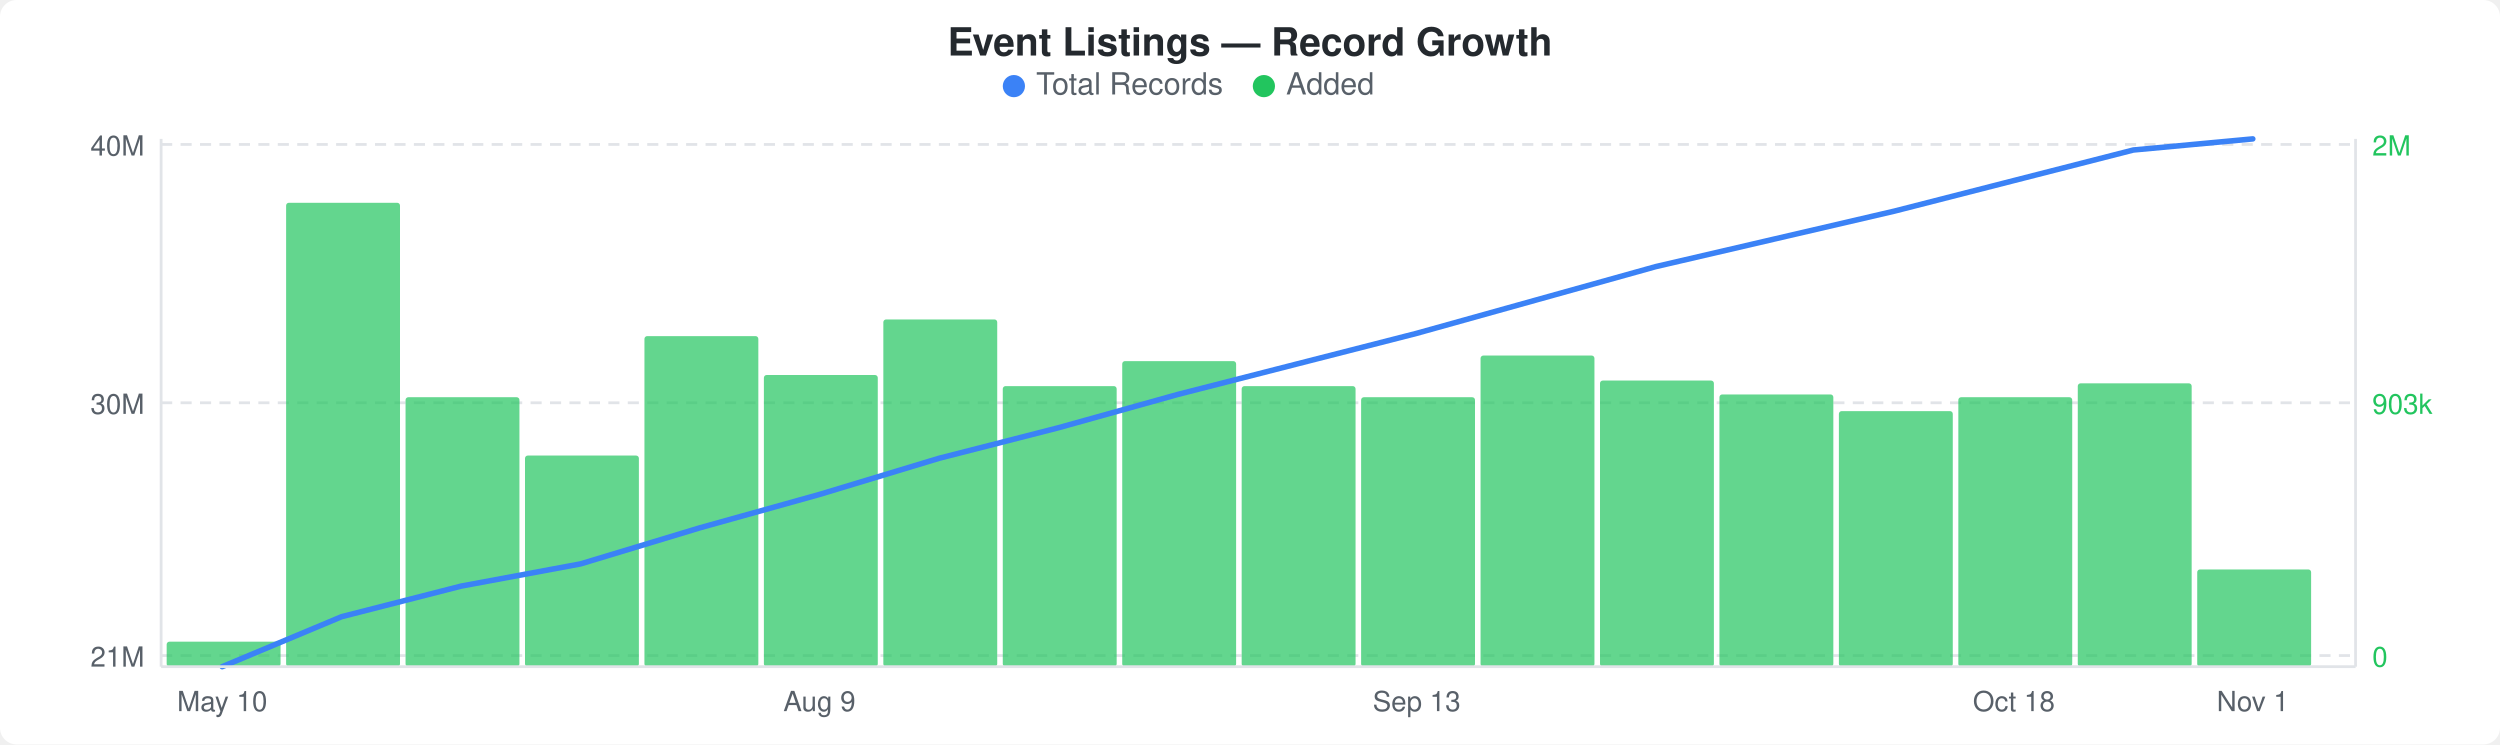
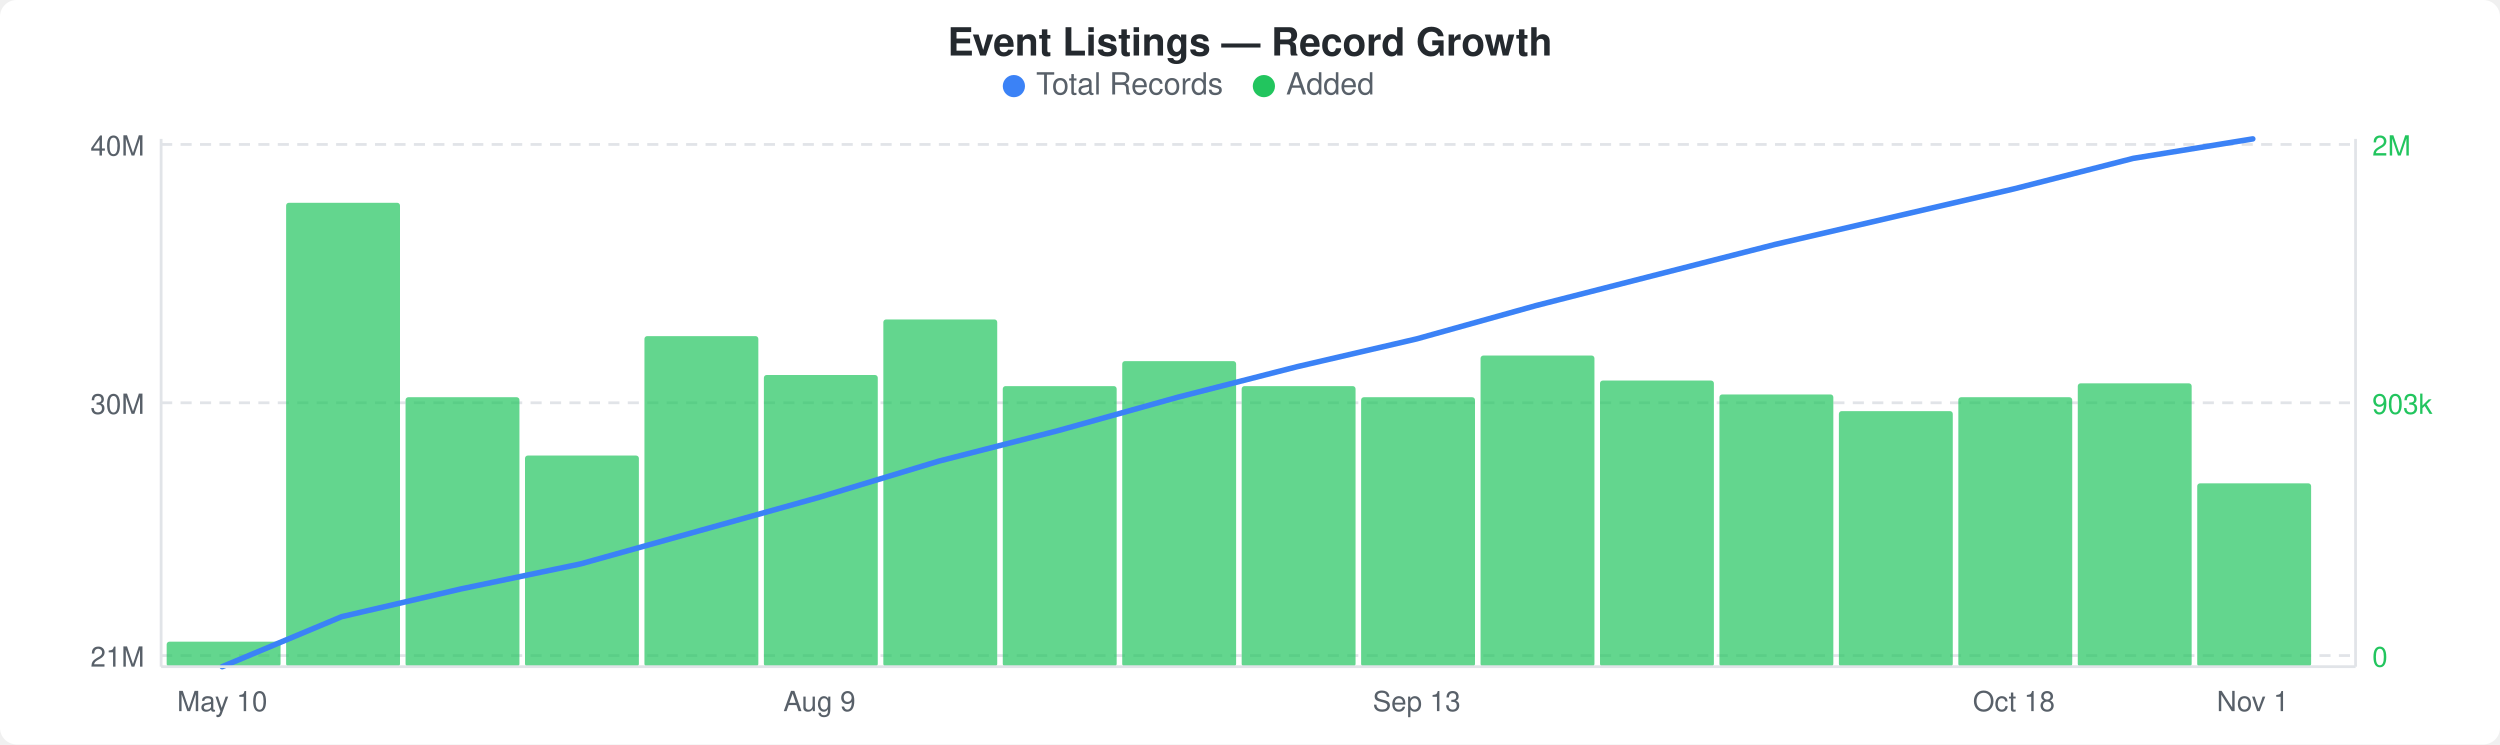
<svg xmlns="http://www.w3.org/2000/svg" width="900" height="268" viewBox="0 0 900 268">
  <rect width="900" height="268" fill="#ffffff" rx="6" ry="6" />
  <text x="450" y="20" text-anchor="middle" font-family="-apple-system, BlinkMacSystemFont, &quot;Segoe UI&quot;, Helvetica, Arial, sans-serif" font-size="14" font-weight="600" fill="#24292e">Event Listings — Record Growth</text>
  <circle cx="365" cy="31" r="4" fill="#3b82f6" />
  <text x="373" y="34" font-family="-apple-system, BlinkMacSystemFont, &quot;Segoe UI&quot;, Helvetica, Arial, sans-serif" font-size="11" fill="#586069">Total Records</text>
  <circle cx="455" cy="31" r="4" fill="#22c55e" />
  <text x="463" y="34" font-family="-apple-system, BlinkMacSystemFont, &quot;Segoe UI&quot;, Helvetica, Arial, sans-serif" font-size="11" fill="#586069">Added</text>
  <line x1="58" y1="52" x2="848" y2="52" stroke="#e1e4e8" stroke-width="1" stroke-dasharray="4,3" />
  <line x1="58" y1="145" x2="848" y2="145" stroke="#e1e4e8" stroke-width="1" stroke-dasharray="4,3" />
  <line x1="58" y1="236" x2="848" y2="236" stroke="#e1e4e8" stroke-width="1" stroke-dasharray="4,3" />
  <rect x="60" y="231" width="41" height="9" rx="1" fill="#22c55eb3" />
  <rect x="103" y="73" width="41" height="167" rx="1" fill="#22c55eb3" />
  <rect x="146" y="143" width="41" height="97" rx="1" fill="#22c55eb3" />
  <rect x="189" y="164" width="41" height="76" rx="1" fill="#22c55eb3" />
  <rect x="232" y="121" width="41" height="119" rx="1" fill="#22c55eb3" />
  <rect x="275" y="135" width="41" height="105" rx="1" fill="#22c55eb3" />
  <rect x="318" y="115" width="41" height="125" rx="1" fill="#22c55eb3" />
  <rect x="361" y="139" width="41" height="101" rx="1" fill="#22c55eb3" />
  <rect x="404" y="130" width="41" height="110" rx="1" fill="#22c55eb3" />
  <rect x="447" y="139" width="41" height="101" rx="1" fill="#22c55eb3" />
  <rect x="490" y="143" width="41" height="97" rx="1" fill="#22c55eb3" />
  <rect x="533" y="128" width="41" height="112" rx="1" fill="#22c55eb3" />
  <rect x="576" y="137" width="41" height="103" rx="1" fill="#22c55eb3" />
  <rect x="619" y="142" width="41" height="98" rx="1" fill="#22c55eb3" />
  <rect x="662" y="148" width="41" height="92" rx="1" fill="#22c55eb3" />
  <rect x="705" y="143" width="41" height="97" rx="1" fill="#22c55eb3" />
  <rect x="748" y="138" width="41" height="102" rx="1" fill="#22c55eb3" />
-   <rect x="791" y="205" width="41" height="35" rx="1" fill="#22c55eb3" />
-   <polyline points="80,240 123,222 166,211 209,203 252,190 295,178 338,165 381,154 424,142 467,131 510,120 553,108 596,96 639,86 682,76 725,65 768,54 811,50" fill="none" stroke="#3b82f6" stroke-width="2" stroke-linejoin="round" stroke-linecap="round" />
+   <rect x="791" y="174" width="41" height="66" rx="1" fill="#22c55eb3" />
+   <polyline points="80,240 123,222 166,212 209,203 252,191 295,179 338,166 381,155 424,143 467,132 510,122 553,110 596,99 639,88 682,78 725,68 768,57 811,50" fill="none" stroke="#3b82f6" stroke-width="2" stroke-linejoin="round" stroke-linecap="round" />
  <text x="52" y="56" text-anchor="end" font-family="-apple-system, BlinkMacSystemFont, &quot;Segoe UI&quot;, Helvetica, Arial, sans-serif" font-size="10" fill="#586069">40M</text>
  <text x="52" y="149" text-anchor="end" font-family="-apple-system, BlinkMacSystemFont, &quot;Segoe UI&quot;, Helvetica, Arial, sans-serif" font-size="10" fill="#586069">30M</text>
  <text x="52" y="240" text-anchor="end" font-family="-apple-system, BlinkMacSystemFont, &quot;Segoe UI&quot;, Helvetica, Arial, sans-serif" font-size="10" fill="#586069">21M</text>
  <text x="854" y="56" text-anchor="start" font-family="-apple-system, BlinkMacSystemFont, &quot;Segoe UI&quot;, Helvetica, Arial, sans-serif" font-size="10" fill="#22c55e">2M</text>
  <text x="854" y="149" text-anchor="start" font-family="-apple-system, BlinkMacSystemFont, &quot;Segoe UI&quot;, Helvetica, Arial, sans-serif" font-size="10" fill="#22c55e">903k</text>
  <text x="854" y="240" text-anchor="start" font-family="-apple-system, BlinkMacSystemFont, &quot;Segoe UI&quot;, Helvetica, Arial, sans-serif" font-size="10" fill="#22c55e">0</text>
  <line x1="58" y1="50" x2="58" y2="240" stroke="#e1e4e8" stroke-width="1" />
  <line x1="58" y1="240" x2="848" y2="240" stroke="#e1e4e8" stroke-width="1" />
  <line x1="848" y1="50" x2="848" y2="240" stroke="#e1e4e8" stroke-width="1" />
  <text x="80" y="256" text-anchor="middle" font-family="-apple-system, BlinkMacSystemFont, &quot;Segoe UI&quot;, Helvetica, Arial, sans-serif" font-size="10" fill="#586069">May 10</text>
  <text x="295" y="256" text-anchor="middle" font-family="-apple-system, BlinkMacSystemFont, &quot;Segoe UI&quot;, Helvetica, Arial, sans-serif" font-size="10" fill="#586069">Aug 9</text>
  <text x="510" y="256" text-anchor="middle" font-family="-apple-system, BlinkMacSystemFont, &quot;Segoe UI&quot;, Helvetica, Arial, sans-serif" font-size="10" fill="#586069">Sep 13</text>
  <text x="725" y="256" text-anchor="middle" font-family="-apple-system, BlinkMacSystemFont, &quot;Segoe UI&quot;, Helvetica, Arial, sans-serif" font-size="10" fill="#586069">Oct 18</text>
  <text x="811" y="256" text-anchor="middle" font-family="-apple-system, BlinkMacSystemFont, &quot;Segoe UI&quot;, Helvetica, Arial, sans-serif" font-size="10" fill="#586069">Nov 1</text>
</svg>
